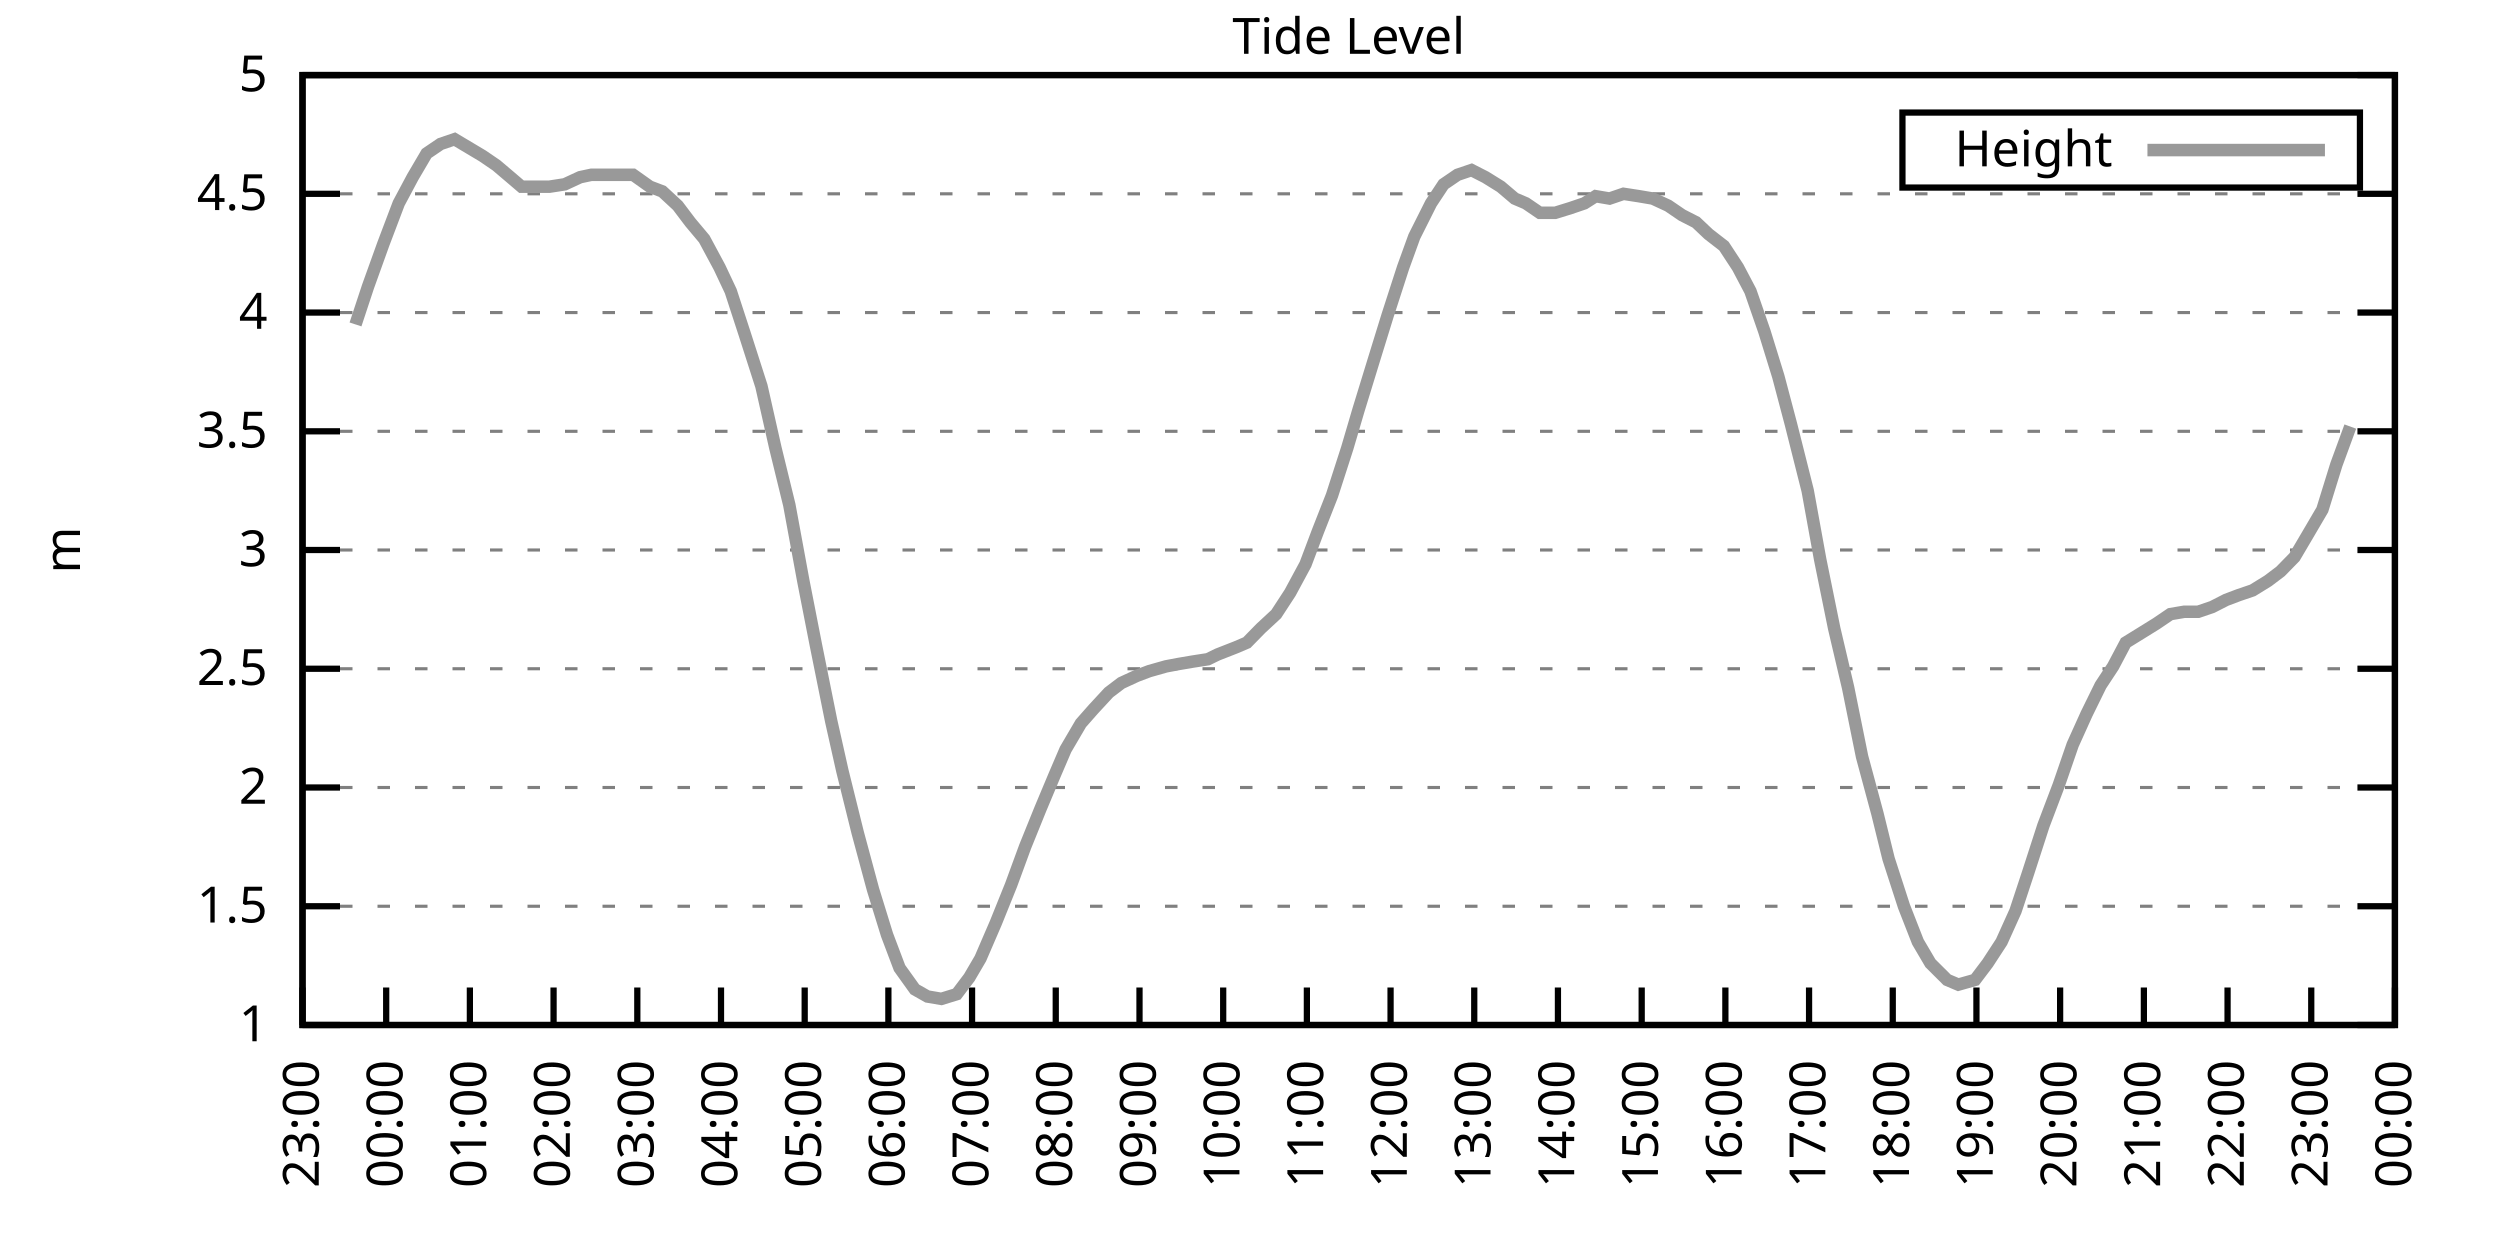
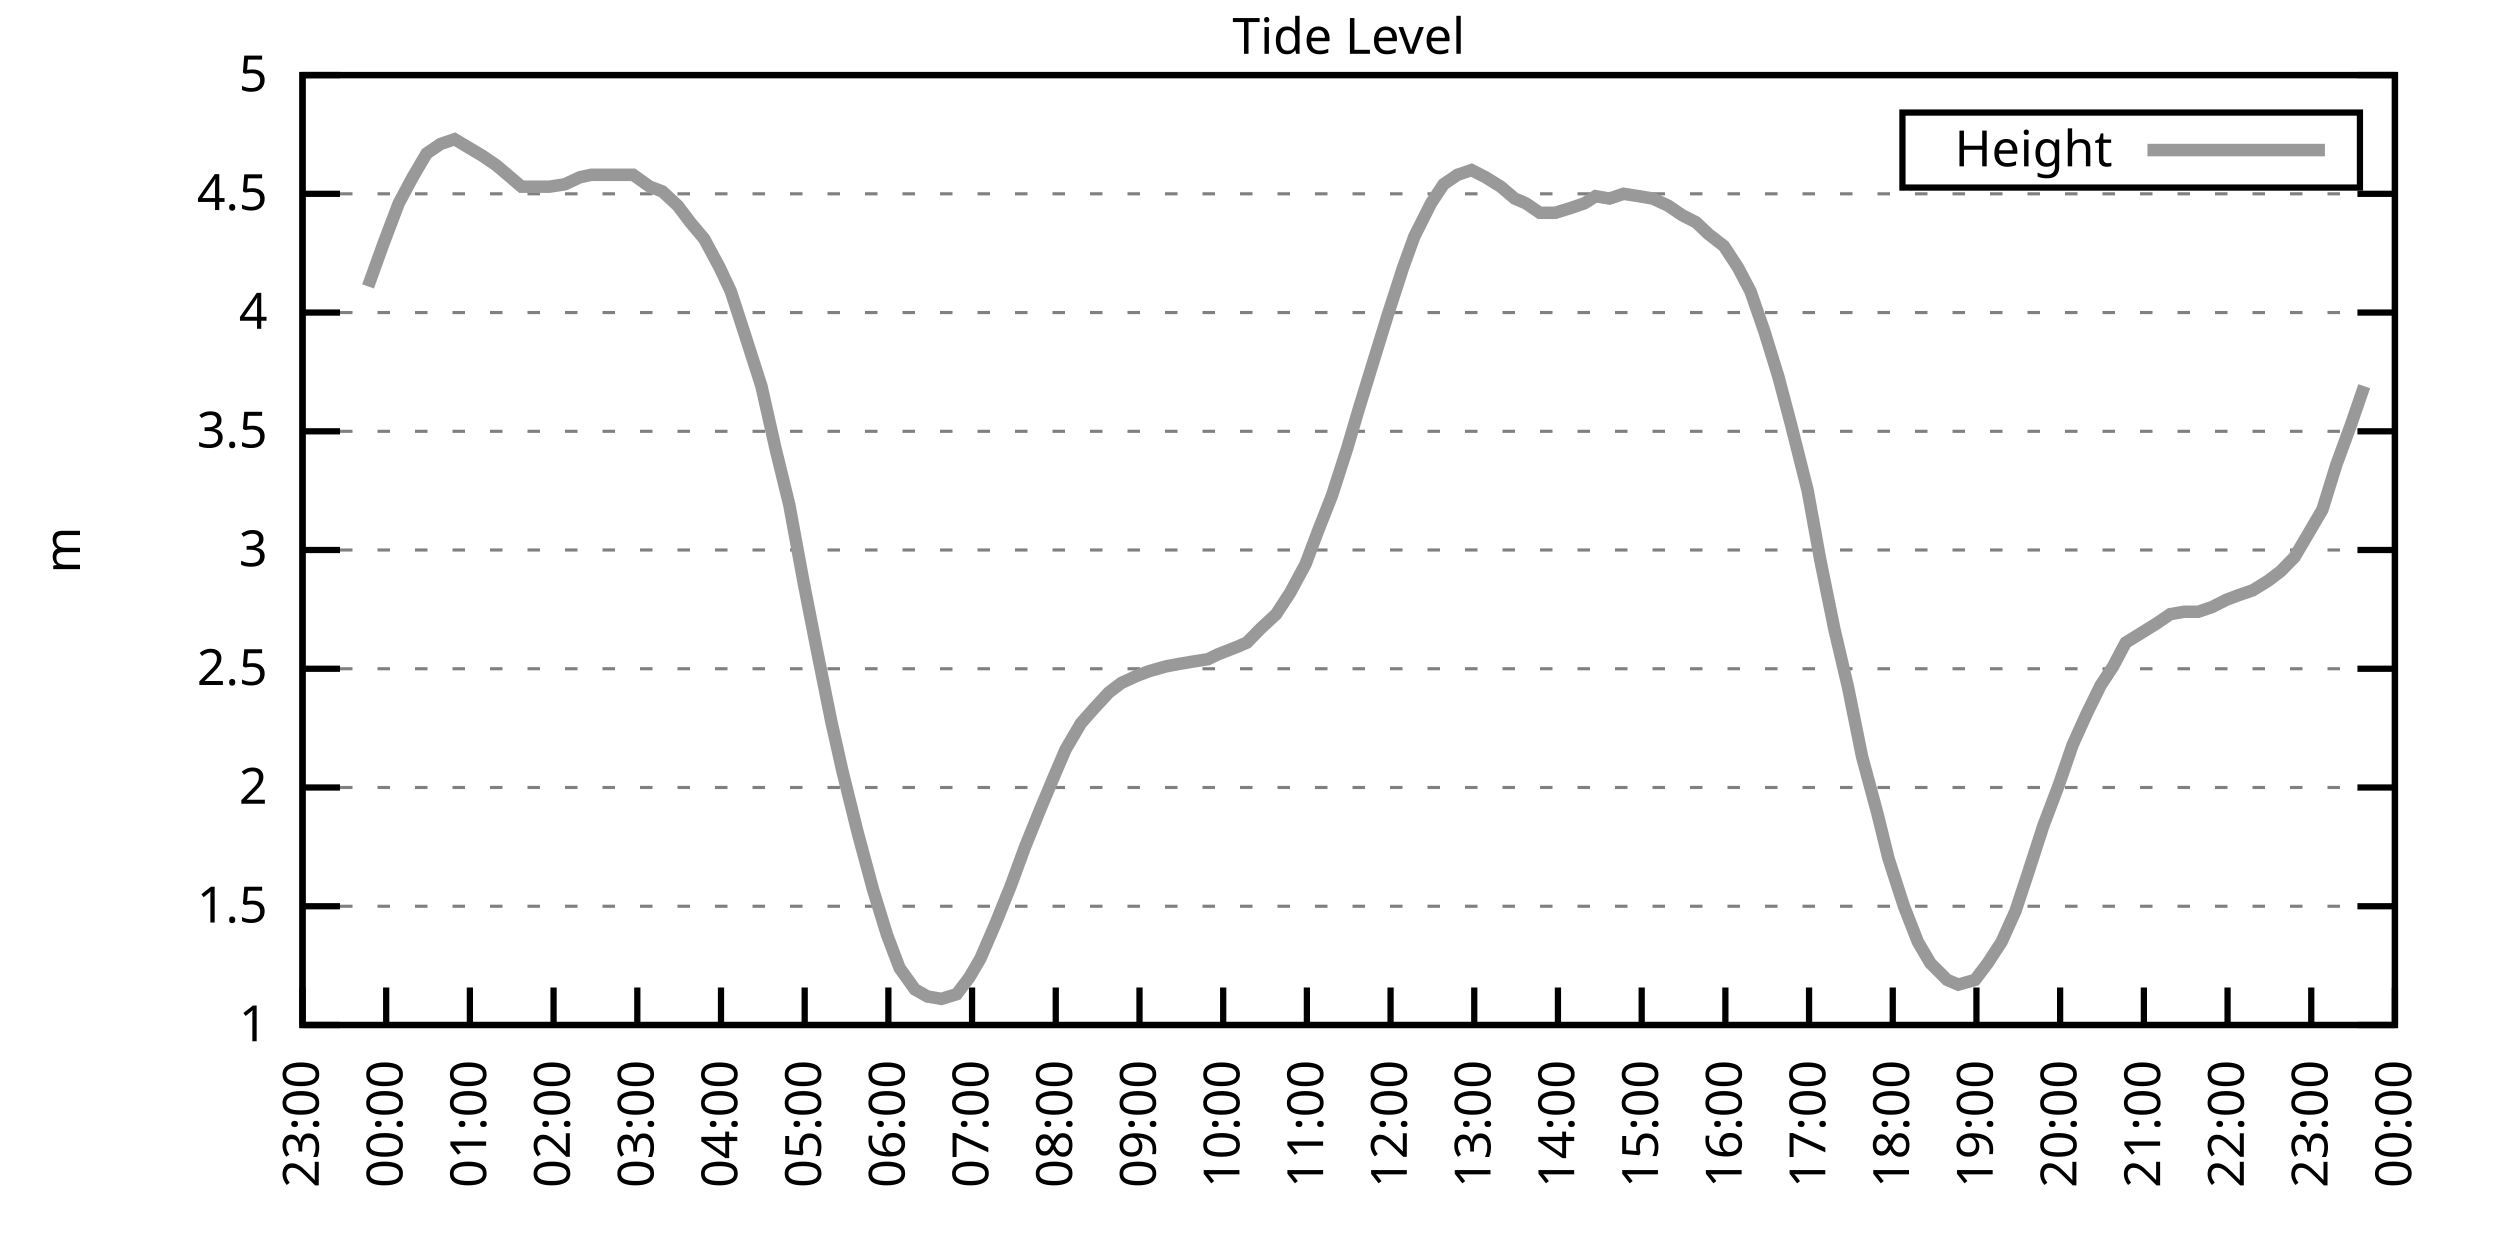
<svg xmlns="http://www.w3.org/2000/svg" xmlns:xlink="http://www.w3.org/1999/xlink" width="400" height="200" viewBox="0 0 400 200">
  <g id="gnuplot_canvas">
    <rect x="0" y="0" width="400" height="200" fill="none" />
    <defs>
      <circle id="gpDot" r="0.5" stroke-width="0.5" stroke="currentColor" />
      <path id="gpPt0" stroke-width="0.333" stroke="currentColor" d="M-1,0 h2 M0,-1 v2" />
      <path id="gpPt1" stroke-width="0.333" stroke="currentColor" d="M-1,-1 L1,1 M1,-1 L-1,1" />
      <path id="gpPt2" stroke-width="0.333" stroke="currentColor" d="M-1,0 L1,0 M0,-1 L0,1 M-1,-1 L1,1 M-1,1 L1,-1" />
      <rect id="gpPt3" stroke-width="0.333" stroke="currentColor" x="-1" y="-1" width="2" height="2" />
      <rect id="gpPt4" stroke-width="0.333" stroke="currentColor" fill="currentColor" x="-1" y="-1" width="2" height="2" />
      <circle id="gpPt5" stroke-width="0.333" stroke="currentColor" cx="0" cy="0" r="1" />
      <use xlink:href="#gpPt5" id="gpPt6" fill="currentColor" stroke="none" />
      <path id="gpPt7" stroke-width="0.333" stroke="currentColor" d="M0,-1.33 L-1.33,0.67 L1.33,0.67 z" />
      <use xlink:href="#gpPt7" id="gpPt8" fill="currentColor" stroke="none" />
      <use xlink:href="#gpPt7" id="gpPt9" stroke="currentColor" transform="rotate(180)" />
      <use xlink:href="#gpPt9" id="gpPt10" fill="currentColor" stroke="none" />
      <use xlink:href="#gpPt3" id="gpPt11" stroke="currentColor" transform="rotate(45)" />
      <use xlink:href="#gpPt11" id="gpPt12" fill="currentColor" stroke="none" />
      <path id="gpPt13" stroke-width="0.333" stroke="currentColor" d="M0,1.330 L1.265,0.411 L0.782,-1.067 L-0.782,-1.076 L-1.265,0.411 z" />
      <use xlink:href="#gpPt13" id="gpPt14" fill="currentColor" stroke="none" />
      <filter id="textbox" filterUnits="objectBoundingBox" x="0" y="0" height="1" width="1">
        <feFlood flood-color="white" flood-opacity="1" result="bgnd" />
        <feComposite in="SourceGraphic" in2="bgnd" operator="atop" />
      </filter>
      <filter id="greybox" filterUnits="objectBoundingBox" x="0" y="0" height="1" width="1">
        <feFlood flood-color="lightgrey" flood-opacity="1" result="grey" />
        <feComposite in="SourceGraphic" in2="grey" operator="atop" />
      </filter>
    </defs>
    <g fill="none" color="white" stroke="currentColor" stroke-width="1.00" stroke-linecap="butt" stroke-linejoin="miter">
</g>
    <g fill="none" color="black" stroke="currentColor" stroke-width="1.00" stroke-linecap="butt" stroke-linejoin="miter">
      <g stroke="none" shape-rendering="crispEdges">
        <polygon fill="rgb(255, 255, 255)" points="48.40,164.00 383.18,164.00 383.18,12.02 48.40,12.02 " />
      </g>
    </g>
    <g fill="none" color="black" stroke="currentColor" stroke-width="1.00" stroke-linecap="butt" stroke-linejoin="miter">
</g>
    <g fill="none" color="black" stroke="black" stroke-width="0.50" stroke-linecap="butt" stroke-linejoin="miter">
</g>
    <g fill="none" color="gray" stroke="currentColor" stroke-width="0.50" stroke-linecap="butt" stroke-linejoin="miter">
      <path stroke="gray" stroke-dasharray="2,4" class="gridline" d="M48.40,164.00 L383.19,164.00  " />
    </g>
    <g fill="none" color="gray" stroke="gray" stroke-width="1.00" stroke-linecap="butt" stroke-linejoin="miter">
</g>
    <g fill="none" color="black" stroke="currentColor" stroke-width="1.00" stroke-linecap="butt" stroke-linejoin="miter">
      <path stroke="black" d="M48.40,164.00 L54.40,164.00 M383.19,164.00 L377.19,164.00  " />
      <g transform="translate(42.80,166.60)" stroke="none" fill="black" font-family="Sans" font-size="8.00" text-anchor="end">
        <text>
          <tspan font-family="Sans"> 1</tspan>
        </text>
      </g>
    </g>
    <g fill="none" color="black" stroke="currentColor" stroke-width="1.00" stroke-linecap="butt" stroke-linejoin="miter">
</g>
    <g fill="none" color="black" stroke="black" stroke-width="0.50" stroke-linecap="butt" stroke-linejoin="miter">
</g>
    <g fill="none" color="gray" stroke="currentColor" stroke-width="0.50" stroke-linecap="butt" stroke-linejoin="miter">
      <path stroke="gray" stroke-dasharray="2,4" class="gridline" d="M48.40,145.00 L383.19,145.00  " />
    </g>
    <g fill="none" color="gray" stroke="gray" stroke-width="1.00" stroke-linecap="butt" stroke-linejoin="miter">
</g>
    <g fill="none" color="black" stroke="currentColor" stroke-width="1.00" stroke-linecap="butt" stroke-linejoin="miter">
      <path stroke="black" d="M48.40,145.00 L54.40,145.00 M383.19,145.00 L377.19,145.00  " />
      <g transform="translate(42.80,147.60)" stroke="none" fill="black" font-family="Sans" font-size="8.00" text-anchor="end">
        <text>
          <tspan font-family="Sans"> 1.5</tspan>
        </text>
      </g>
    </g>
    <g fill="none" color="black" stroke="currentColor" stroke-width="1.00" stroke-linecap="butt" stroke-linejoin="miter">
</g>
    <g fill="none" color="black" stroke="black" stroke-width="0.50" stroke-linecap="butt" stroke-linejoin="miter">
</g>
    <g fill="none" color="gray" stroke="currentColor" stroke-width="0.50" stroke-linecap="butt" stroke-linejoin="miter">
      <path stroke="gray" stroke-dasharray="2,4" class="gridline" d="M48.40,126.00 L383.19,126.00  " />
    </g>
    <g fill="none" color="gray" stroke="gray" stroke-width="1.00" stroke-linecap="butt" stroke-linejoin="miter">
</g>
    <g fill="none" color="black" stroke="currentColor" stroke-width="1.00" stroke-linecap="butt" stroke-linejoin="miter">
      <path stroke="black" d="M48.40,126.00 L54.40,126.00 M383.19,126.00 L377.19,126.00  " />
      <g transform="translate(42.80,128.60)" stroke="none" fill="black" font-family="Sans" font-size="8.00" text-anchor="end">
        <text>
          <tspan font-family="Sans"> 2</tspan>
        </text>
      </g>
    </g>
    <g fill="none" color="black" stroke="currentColor" stroke-width="1.00" stroke-linecap="butt" stroke-linejoin="miter">
</g>
    <g fill="none" color="black" stroke="black" stroke-width="0.50" stroke-linecap="butt" stroke-linejoin="miter">
</g>
    <g fill="none" color="gray" stroke="currentColor" stroke-width="0.50" stroke-linecap="butt" stroke-linejoin="miter">
      <path stroke="gray" stroke-dasharray="2,4" class="gridline" d="M48.40,107.00 L383.19,107.00  " />
    </g>
    <g fill="none" color="gray" stroke="gray" stroke-width="1.00" stroke-linecap="butt" stroke-linejoin="miter">
</g>
    <g fill="none" color="black" stroke="currentColor" stroke-width="1.00" stroke-linecap="butt" stroke-linejoin="miter">
      <path stroke="black" d="M48.40,107.00 L54.40,107.00 M383.19,107.00 L377.19,107.00  " />
      <g transform="translate(42.80,109.60)" stroke="none" fill="black" font-family="Sans" font-size="8.00" text-anchor="end">
        <text>
          <tspan font-family="Sans"> 2.5</tspan>
        </text>
      </g>
    </g>
    <g fill="none" color="black" stroke="currentColor" stroke-width="1.00" stroke-linecap="butt" stroke-linejoin="miter">
</g>
    <g fill="none" color="black" stroke="black" stroke-width="0.50" stroke-linecap="butt" stroke-linejoin="miter">
</g>
    <g fill="none" color="gray" stroke="currentColor" stroke-width="0.50" stroke-linecap="butt" stroke-linejoin="miter">
      <path stroke="gray" stroke-dasharray="2,4" class="gridline" d="M48.40,88.00 L383.19,88.00  " />
    </g>
    <g fill="none" color="gray" stroke="gray" stroke-width="1.00" stroke-linecap="butt" stroke-linejoin="miter">
</g>
    <g fill="none" color="black" stroke="currentColor" stroke-width="1.00" stroke-linecap="butt" stroke-linejoin="miter">
      <path stroke="black" d="M48.40,88.00 L54.40,88.00 M383.19,88.00 L377.19,88.00  " />
      <g transform="translate(42.80,90.60)" stroke="none" fill="black" font-family="Sans" font-size="8.00" text-anchor="end">
        <text>
          <tspan font-family="Sans"> 3</tspan>
        </text>
      </g>
    </g>
    <g fill="none" color="black" stroke="currentColor" stroke-width="1.00" stroke-linecap="butt" stroke-linejoin="miter">
</g>
    <g fill="none" color="black" stroke="black" stroke-width="0.50" stroke-linecap="butt" stroke-linejoin="miter">
</g>
    <g fill="none" color="gray" stroke="currentColor" stroke-width="0.50" stroke-linecap="butt" stroke-linejoin="miter">
      <path stroke="gray" stroke-dasharray="2,4" class="gridline" d="M48.40,69.01 L383.19,69.01  " />
    </g>
    <g fill="none" color="gray" stroke="gray" stroke-width="1.00" stroke-linecap="butt" stroke-linejoin="miter">
</g>
    <g fill="none" color="black" stroke="currentColor" stroke-width="1.00" stroke-linecap="butt" stroke-linejoin="miter">
      <path stroke="black" d="M48.40,69.01 L54.40,69.01 M383.19,69.01 L377.19,69.01  " />
      <g transform="translate(42.80,71.61)" stroke="none" fill="black" font-family="Sans" font-size="8.00" text-anchor="end">
        <text>
          <tspan font-family="Sans"> 3.5</tspan>
        </text>
      </g>
    </g>
    <g fill="none" color="black" stroke="currentColor" stroke-width="1.00" stroke-linecap="butt" stroke-linejoin="miter">
</g>
    <g fill="none" color="black" stroke="black" stroke-width="0.50" stroke-linecap="butt" stroke-linejoin="miter">
</g>
    <g fill="none" color="gray" stroke="currentColor" stroke-width="0.50" stroke-linecap="butt" stroke-linejoin="miter">
      <path stroke="gray" stroke-dasharray="2,4" class="gridline" d="M48.40,50.01 L383.19,50.01  " />
    </g>
    <g fill="none" color="gray" stroke="gray" stroke-width="1.00" stroke-linecap="butt" stroke-linejoin="miter">
</g>
    <g fill="none" color="black" stroke="currentColor" stroke-width="1.00" stroke-linecap="butt" stroke-linejoin="miter">
      <path stroke="black" d="M48.40,50.01 L54.40,50.01 M383.19,50.01 L377.19,50.01  " />
      <g transform="translate(42.80,52.61)" stroke="none" fill="black" font-family="Sans" font-size="8.00" text-anchor="end">
        <text>
          <tspan font-family="Sans"> 4</tspan>
        </text>
      </g>
    </g>
    <g fill="none" color="black" stroke="currentColor" stroke-width="1.00" stroke-linecap="butt" stroke-linejoin="miter">
</g>
    <g fill="none" color="black" stroke="black" stroke-width="0.50" stroke-linecap="butt" stroke-linejoin="miter">
</g>
    <g fill="none" color="gray" stroke="currentColor" stroke-width="0.50" stroke-linecap="butt" stroke-linejoin="miter">
      <path stroke="gray" stroke-dasharray="2,4" class="gridline" d="M48.40,31.01 L383.19,31.01  " />
    </g>
    <g fill="none" color="gray" stroke="gray" stroke-width="1.00" stroke-linecap="butt" stroke-linejoin="miter">
</g>
    <g fill="none" color="black" stroke="currentColor" stroke-width="1.00" stroke-linecap="butt" stroke-linejoin="miter">
      <path stroke="black" d="M48.40,31.01 L54.40,31.01 M383.19,31.01 L377.19,31.01  " />
      <g transform="translate(42.80,33.61)" stroke="none" fill="black" font-family="Sans" font-size="8.00" text-anchor="end">
        <text>
          <tspan font-family="Sans"> 4.5</tspan>
        </text>
      </g>
    </g>
    <g fill="none" color="black" stroke="currentColor" stroke-width="1.00" stroke-linecap="butt" stroke-linejoin="miter">
</g>
    <g fill="none" color="black" stroke="black" stroke-width="0.50" stroke-linecap="butt" stroke-linejoin="miter">
</g>
    <g fill="none" color="gray" stroke="currentColor" stroke-width="0.50" stroke-linecap="butt" stroke-linejoin="miter">
      <path stroke="gray" stroke-dasharray="2,4" class="gridline" d="M48.40,12.01 L383.19,12.01  " />
    </g>
    <g fill="none" color="gray" stroke="gray" stroke-width="1.00" stroke-linecap="butt" stroke-linejoin="miter">
</g>
    <g fill="none" color="black" stroke="currentColor" stroke-width="1.00" stroke-linecap="butt" stroke-linejoin="miter">
      <path stroke="black" d="M48.40,12.01 L54.40,12.01 M383.19,12.01 L377.19,12.01  " />
      <g transform="translate(42.80,14.61)" stroke="none" fill="black" font-family="Sans" font-size="8.00" text-anchor="end">
        <text>
          <tspan font-family="Sans"> 5</tspan>
        </text>
      </g>
    </g>
    <g fill="none" color="black" stroke="currentColor" stroke-width="1.00" stroke-linecap="butt" stroke-linejoin="miter">
      <path stroke="black" d="M48.40,164.00 L48.40,158.00  " />
      <g transform="translate(51.00,169.60) rotate(270.00)" stroke="none" fill="black" font-family="Sans" font-size="8.00" text-anchor="end">
        <text>
          <tspan font-family="Sans">23:00</tspan>
        </text>
      </g>
    </g>
    <g fill="none" color="black" stroke="currentColor" stroke-width="1.00" stroke-linecap="butt" stroke-linejoin="miter">
      <path stroke="black" d="M61.79,164.00 L61.79,158.00  " />
      <g transform="translate(64.39,169.60) rotate(270.00)" stroke="none" fill="black" font-family="Sans" font-size="8.00" text-anchor="end">
        <text>
          <tspan font-family="Sans">00:00</tspan>
        </text>
      </g>
    </g>
    <g fill="none" color="black" stroke="currentColor" stroke-width="1.00" stroke-linecap="butt" stroke-linejoin="miter">
      <path stroke="black" d="M75.18,164.00 L75.18,158.00  " />
      <g transform="translate(77.78,169.60) rotate(270.00)" stroke="none" fill="black" font-family="Sans" font-size="8.00" text-anchor="end">
        <text>
          <tspan font-family="Sans">01:00</tspan>
        </text>
      </g>
    </g>
    <g fill="none" color="black" stroke="currentColor" stroke-width="1.00" stroke-linecap="butt" stroke-linejoin="miter">
      <path stroke="black" d="M88.57,164.00 L88.57,158.00  " />
      <g transform="translate(91.17,169.60) rotate(270.00)" stroke="none" fill="black" font-family="Sans" font-size="8.00" text-anchor="end">
        <text>
          <tspan font-family="Sans">02:00</tspan>
        </text>
      </g>
    </g>
    <g fill="none" color="black" stroke="currentColor" stroke-width="1.00" stroke-linecap="butt" stroke-linejoin="miter">
      <path stroke="black" d="M101.97,164.00 L101.97,158.00  " />
      <g transform="translate(104.57,169.60) rotate(270.00)" stroke="none" fill="black" font-family="Sans" font-size="8.00" text-anchor="end">
        <text>
          <tspan font-family="Sans">03:00</tspan>
        </text>
      </g>
    </g>
    <g fill="none" color="black" stroke="currentColor" stroke-width="1.00" stroke-linecap="butt" stroke-linejoin="miter">
      <path stroke="black" d="M115.36,164.00 L115.36,158.00  " />
      <g transform="translate(117.96,169.60) rotate(270.00)" stroke="none" fill="black" font-family="Sans" font-size="8.00" text-anchor="end">
        <text>
          <tspan font-family="Sans">04:00</tspan>
        </text>
      </g>
    </g>
    <g fill="none" color="black" stroke="currentColor" stroke-width="1.00" stroke-linecap="butt" stroke-linejoin="miter">
      <path stroke="black" d="M128.75,164.00 L128.75,158.00  " />
      <g transform="translate(131.35,169.60) rotate(270.00)" stroke="none" fill="black" font-family="Sans" font-size="8.00" text-anchor="end">
        <text>
          <tspan font-family="Sans">05:00</tspan>
        </text>
      </g>
    </g>
    <g fill="none" color="black" stroke="currentColor" stroke-width="1.00" stroke-linecap="butt" stroke-linejoin="miter">
      <path stroke="black" d="M142.14,164.00 L142.14,158.00  " />
      <g transform="translate(144.74,169.60) rotate(270.00)" stroke="none" fill="black" font-family="Sans" font-size="8.00" text-anchor="end">
        <text>
          <tspan font-family="Sans">06:00</tspan>
        </text>
      </g>
    </g>
    <g fill="none" color="black" stroke="currentColor" stroke-width="1.00" stroke-linecap="butt" stroke-linejoin="miter">
      <path stroke="black" d="M155.53,164.00 L155.53,158.00  " />
      <g transform="translate(158.13,169.60) rotate(270.00)" stroke="none" fill="black" font-family="Sans" font-size="8.00" text-anchor="end">
        <text>
          <tspan font-family="Sans">07:00</tspan>
        </text>
      </g>
    </g>
    <g fill="none" color="black" stroke="currentColor" stroke-width="1.00" stroke-linecap="butt" stroke-linejoin="miter">
      <path stroke="black" d="M168.92,164.00 L168.92,158.00  " />
      <g transform="translate(171.52,169.60) rotate(270.00)" stroke="none" fill="black" font-family="Sans" font-size="8.00" text-anchor="end">
        <text>
          <tspan font-family="Sans">08:00</tspan>
        </text>
      </g>
    </g>
    <g fill="none" color="black" stroke="currentColor" stroke-width="1.00" stroke-linecap="butt" stroke-linejoin="miter">
      <path stroke="black" d="M182.32,164.00 L182.32,158.00  " />
      <g transform="translate(184.92,169.60) rotate(270.00)" stroke="none" fill="black" font-family="Sans" font-size="8.00" text-anchor="end">
        <text>
          <tspan font-family="Sans">09:00</tspan>
        </text>
      </g>
    </g>
    <g fill="none" color="black" stroke="currentColor" stroke-width="1.00" stroke-linecap="butt" stroke-linejoin="miter">
      <path stroke="black" d="M195.71,164.00 L195.71,158.00  " />
      <g transform="translate(198.31,169.60) rotate(270.00)" stroke="none" fill="black" font-family="Sans" font-size="8.00" text-anchor="end">
        <text>
          <tspan font-family="Sans">10:00</tspan>
        </text>
      </g>
    </g>
    <g fill="none" color="black" stroke="currentColor" stroke-width="1.00" stroke-linecap="butt" stroke-linejoin="miter">
      <path stroke="black" d="M209.10,164.00 L209.10,158.00  " />
      <g transform="translate(211.70,169.60) rotate(270.00)" stroke="none" fill="black" font-family="Sans" font-size="8.00" text-anchor="end">
        <text>
          <tspan font-family="Sans">11:00</tspan>
        </text>
      </g>
    </g>
    <g fill="none" color="black" stroke="currentColor" stroke-width="1.00" stroke-linecap="butt" stroke-linejoin="miter">
      <path stroke="black" d="M222.49,164.00 L222.49,158.00  " />
      <g transform="translate(225.09,169.60) rotate(270.00)" stroke="none" fill="black" font-family="Sans" font-size="8.00" text-anchor="end">
        <text>
          <tspan font-family="Sans">12:00</tspan>
        </text>
      </g>
    </g>
    <g fill="none" color="black" stroke="currentColor" stroke-width="1.00" stroke-linecap="butt" stroke-linejoin="miter">
      <path stroke="black" d="M235.88,164.00 L235.88,158.00  " />
      <g transform="translate(238.48,169.60) rotate(270.00)" stroke="none" fill="black" font-family="Sans" font-size="8.00" text-anchor="end">
        <text>
          <tspan font-family="Sans">13:00</tspan>
        </text>
      </g>
    </g>
    <g fill="none" color="black" stroke="currentColor" stroke-width="1.00" stroke-linecap="butt" stroke-linejoin="miter">
      <path stroke="black" d="M249.27,164.00 L249.27,158.00  " />
      <g transform="translate(251.87,169.60) rotate(270.00)" stroke="none" fill="black" font-family="Sans" font-size="8.00" text-anchor="end">
        <text>
          <tspan font-family="Sans">14:00</tspan>
        </text>
      </g>
    </g>
    <g fill="none" color="black" stroke="currentColor" stroke-width="1.00" stroke-linecap="butt" stroke-linejoin="miter">
      <path stroke="black" d="M262.67,164.00 L262.67,158.00  " />
      <g transform="translate(265.27,169.60) rotate(270.00)" stroke="none" fill="black" font-family="Sans" font-size="8.00" text-anchor="end">
        <text>
          <tspan font-family="Sans">15:00</tspan>
        </text>
      </g>
    </g>
    <g fill="none" color="black" stroke="currentColor" stroke-width="1.00" stroke-linecap="butt" stroke-linejoin="miter">
      <path stroke="black" d="M276.06,164.00 L276.06,158.00  " />
      <g transform="translate(278.66,169.60) rotate(270.00)" stroke="none" fill="black" font-family="Sans" font-size="8.00" text-anchor="end">
        <text>
          <tspan font-family="Sans">16:00</tspan>
        </text>
      </g>
    </g>
    <g fill="none" color="black" stroke="currentColor" stroke-width="1.00" stroke-linecap="butt" stroke-linejoin="miter">
      <path stroke="black" d="M289.45,164.00 L289.45,158.00  " />
      <g transform="translate(292.05,169.60) rotate(270.00)" stroke="none" fill="black" font-family="Sans" font-size="8.00" text-anchor="end">
        <text>
          <tspan font-family="Sans">17:00</tspan>
        </text>
      </g>
    </g>
    <g fill="none" color="black" stroke="currentColor" stroke-width="1.00" stroke-linecap="butt" stroke-linejoin="miter">
      <path stroke="black" d="M302.84,164.00 L302.84,158.00  " />
      <g transform="translate(305.44,169.60) rotate(270.00)" stroke="none" fill="black" font-family="Sans" font-size="8.00" text-anchor="end">
        <text>
          <tspan font-family="Sans">18:00</tspan>
        </text>
      </g>
    </g>
    <g fill="none" color="black" stroke="currentColor" stroke-width="1.00" stroke-linecap="butt" stroke-linejoin="miter">
      <path stroke="black" d="M316.23,164.00 L316.23,158.00  " />
      <g transform="translate(318.83,169.60) rotate(270.00)" stroke="none" fill="black" font-family="Sans" font-size="8.00" text-anchor="end">
        <text>
          <tspan font-family="Sans">19:00</tspan>
        </text>
      </g>
    </g>
    <g fill="none" color="black" stroke="currentColor" stroke-width="1.00" stroke-linecap="butt" stroke-linejoin="miter">
      <path stroke="black" d="M329.62,164.00 L329.62,158.00  " />
      <g transform="translate(332.22,169.60) rotate(270.00)" stroke="none" fill="black" font-family="Sans" font-size="8.00" text-anchor="end">
        <text>
          <tspan font-family="Sans">20:00</tspan>
        </text>
      </g>
    </g>
    <g fill="none" color="black" stroke="currentColor" stroke-width="1.00" stroke-linecap="butt" stroke-linejoin="miter">
      <path stroke="black" d="M343.02,164.00 L343.02,158.00  " />
      <g transform="translate(345.62,169.60) rotate(270.00)" stroke="none" fill="black" font-family="Sans" font-size="8.00" text-anchor="end">
        <text>
          <tspan font-family="Sans">21:00</tspan>
        </text>
      </g>
    </g>
    <g fill="none" color="black" stroke="currentColor" stroke-width="1.00" stroke-linecap="butt" stroke-linejoin="miter">
      <path stroke="black" d="M356.41,164.00 L356.41,158.00  " />
      <g transform="translate(359.01,169.60) rotate(270.00)" stroke="none" fill="black" font-family="Sans" font-size="8.00" text-anchor="end">
        <text>
          <tspan font-family="Sans">22:00</tspan>
        </text>
      </g>
    </g>
    <g fill="none" color="black" stroke="currentColor" stroke-width="1.00" stroke-linecap="butt" stroke-linejoin="miter">
      <path stroke="black" d="M369.80,164.00 L369.80,158.00  " />
      <g transform="translate(372.40,169.60) rotate(270.00)" stroke="none" fill="black" font-family="Sans" font-size="8.00" text-anchor="end">
        <text>
          <tspan font-family="Sans">23:00</tspan>
        </text>
      </g>
    </g>
    <g fill="none" color="black" stroke="currentColor" stroke-width="1.00" stroke-linecap="butt" stroke-linejoin="miter">
      <path stroke="black" d="M383.19,164.00 L383.19,158.00  " />
      <g transform="translate(385.79,169.60) rotate(270.00)" stroke="none" fill="black" font-family="Sans" font-size="8.00" text-anchor="end">
        <text>
          <tspan font-family="Sans">00:00</tspan>
        </text>
      </g>
    </g>
    <g fill="none" color="black" stroke="currentColor" stroke-width="1.00" stroke-linecap="butt" stroke-linejoin="miter">
</g>
    <g fill="none" color="black" stroke="currentColor" stroke-width="1.00" stroke-linecap="butt" stroke-linejoin="miter">
      <path stroke="black" d="M48.40,12.01 L48.40,164.00 L383.19,164.00 L383.19,12.01 L48.40,12.01 Z  " />
    </g>
    <g fill="none" color="black" stroke="currentColor" stroke-width="1.00" stroke-linecap="butt" stroke-linejoin="miter">
</g>
    <g fill="none" color="black" stroke="currentColor" stroke-width="1.00" stroke-linecap="butt" stroke-linejoin="miter">
      <path stroke="black" d="M304.39,30.01 L304.39,18.01 L377.59,18.01 L377.59,30.01 L304.39,30.01 Z  " />
    </g>
    <g id="Tide_level_plot_1">
      <g fill="none" color="white" stroke="black" stroke-width="2.00" stroke-linecap="butt" stroke-linejoin="miter">
</g>
      <g fill="none" color="black" stroke="currentColor" stroke-width="2.00" stroke-linecap="butt" stroke-linejoin="miter">
        <g transform="translate(337.99,26.61)" stroke="none" fill="black" font-family="Sans" font-size="8.00" text-anchor="end">
          <text>
            <tspan font-family="Sans">Height</tspan>
          </text>
        </g>
      </g>
      <g fill="none" color="black" stroke="currentColor" stroke-width="2.00" stroke-linecap="butt" stroke-linejoin="miter">
-         <path stroke="rgb(153, 153, 153)" d="M343.59,24.01 L371.99,24.01 M56.88,51.91 L58.89,45.83 L61.35,38.99 L63.80,32.53 L66.03,28.35 L68.26,24.55   L70.50,23.03 L72.73,22.27 L77.19,24.93 L79.42,26.45 L81.66,28.35 L83.44,29.87 L85.23,29.87 L87.91,29.87   L90.36,29.49 L92.82,28.35 L94.60,27.97 L97.06,27.97 L99.51,27.97 L101.30,27.97 L103.98,29.87 L105.98,30.63   L108.44,32.91 L110.45,35.57 L112.68,38.23 L115.13,42.79 L116.92,46.59 L119.15,53.43 L121.83,61.79 L124.06,71.67   L126.29,80.79 L128.53,92.94 L130.54,103.20 L132.99,115.36 L134.78,123.34 L137.23,133.22 L139.69,142.34 L141.92,149.56   L143.93,154.88 L146.38,158.30 L148.39,159.44 L150.62,159.82 L153.08,159.06 L155.09,156.40 L156.87,153.36 L159.33,147.66   L161.78,141.58 L164.01,135.50 L166.47,129.42 L168.70,124.10 L170.49,119.92 L172.94,115.74 L174.95,113.46 L177.41,110.80   L179.41,109.28 L181.87,108.14 L183.88,107.38 L186.56,106.62 L188.57,106.24 L190.80,105.86 L193.25,105.48 L194.81,104.72   L197.72,103.58 L199.50,102.82 L201.73,100.54 L204.19,98.26 L206.42,94.84 L208.88,90.28 L210.88,84.97 L213.12,79.27   L215.57,71.67 L217.36,65.59 L219.81,57.61 L222.04,50.39 L224.50,42.79 L226.29,37.85 L228.96,32.53 L230.97,29.49   L233.20,27.97 L235.44,27.21 L237.67,28.35 L240.12,29.87 L242.36,31.77 L244.14,32.53 L246.37,34.05 L248.83,34.05   L251.28,33.29 L253.51,32.53 L255.30,31.39 L257.53,31.77 L259.76,31.01 L262.22,31.39 L264.45,31.77 L266.91,32.91   L269.14,34.43 L271.37,35.57 L273.38,37.47 L275.83,39.37 L278.07,42.79 L280.07,46.59 L282.31,53.05 L284.54,60.27   L286.55,67.87 L289.23,78.51 L291.23,89.52 L293.47,100.54 L295.70,110.04 L297.93,121.06 L300.39,130.18 L302.17,137.40   L304.63,145.00 L306.86,150.70 L308.87,154.12 L311.54,156.78 L313.33,157.54 L316.01,156.78 L318.02,154.12 L320.25,150.70   L322.48,145.76 L324.49,139.68 L326.95,132.08 L329.40,125.62 L331.63,119.16 L333.86,114.22 L336.10,109.66 L338.10,106.62   L340.11,102.82 L342.57,101.30 L345.02,99.78 L347.26,98.26 L349.49,97.88 L351.72,97.88 L353.95,97.12 L356.18,95.98   L358.19,95.22 L360.42,94.46 L362.88,92.94 L364.89,91.42 L367.12,89.14 L369.13,85.73 L371.58,81.55 L373.82,74.33   L376.05,68.25  " />
+         <path stroke="rgb(153, 153, 153)" d="M343.59,24.01 L371.99,24.01 M58.89,45.83 L61.35,38.99 L63.80,32.53 L66.03,28.35 L68.26,24.55 L70.50,23.03   L72.73,22.27 L77.19,24.93 L79.42,26.45 L81.66,28.35 L83.44,29.87 L85.23,29.87 L87.91,29.87 L90.36,29.49   L92.82,28.35 L94.60,27.97 L97.06,27.97 L99.51,27.97 L101.30,27.97 L103.98,29.87 L105.98,30.63 L108.44,32.91   L110.45,35.57 L112.68,38.23 L115.13,42.79 L116.92,46.59 L119.15,53.43 L121.83,61.79 L124.06,71.67 L126.29,80.79   L128.53,92.94 L130.54,103.20 L132.99,115.36 L134.78,123.34 L137.23,133.22 L139.69,142.34 L141.92,149.56 L143.93,154.88   L146.38,158.30 L148.39,159.44 L150.62,159.82 L153.08,159.06 L155.09,156.40 L156.87,153.36 L159.33,147.66 L161.78,141.58   L164.01,135.50 L166.47,129.42 L168.70,124.10 L170.49,119.92 L172.94,115.74 L174.95,113.46 L177.41,110.80 L179.41,109.28   L181.87,108.14 L183.88,107.38 L186.56,106.62 L188.57,106.24 L190.80,105.86 L193.25,105.48 L194.81,104.72 L197.72,103.58   L199.50,102.82 L201.73,100.54 L204.19,98.26 L206.42,94.84 L208.88,90.28 L210.88,84.97 L213.12,79.27 L215.57,71.67   L217.36,65.59 L219.81,57.61 L222.04,50.39 L224.50,42.79 L226.29,37.85 L228.96,32.53 L230.97,29.49 L233.20,27.97   L235.44,27.21 L237.67,28.35 L240.12,29.87 L242.36,31.77 L244.14,32.53 L246.37,34.05 L248.83,34.05 L251.28,33.29   L253.51,32.53 L255.30,31.39 L257.53,31.77 L259.76,31.01 L262.22,31.39 L264.45,31.77 L266.91,32.91 L269.14,34.43   L271.37,35.57 L273.38,37.47 L275.83,39.37 L278.07,42.79 L280.07,46.59 L282.31,53.05 L284.54,60.27 L286.55,67.87   L289.23,78.51 L291.23,89.52 L293.47,100.54 L295.70,110.04 L297.93,121.06 L300.39,130.18 L302.17,137.40 L304.63,145.00   L306.86,150.70 L308.87,154.12 L311.54,156.78 L313.33,157.54 L316.01,156.78 L318.02,154.12 L320.25,150.70 L322.48,145.76   L324.49,139.68 L326.95,132.08 L329.40,125.62 L331.63,119.16 L333.86,114.22 L336.10,109.66 L338.10,106.62 L340.11,102.82   L342.57,101.30 L345.02,99.78 L347.26,98.26 L349.49,97.88 L351.72,97.88 L353.95,97.12 L356.18,95.98 L358.19,95.22   L360.42,94.46 L362.88,92.94 L364.89,91.42 L367.12,89.14 L369.13,85.73 L371.58,81.55 L373.82,74.33 L376.05,68.25   L378.28,61.79  " />
      </g>
    </g>
    <g fill="none" color="black" stroke="currentColor" stroke-width="2.00" stroke-linecap="butt" stroke-linejoin="miter">
</g>
    <g fill="none" color="black" stroke="black" stroke-width="1.00" stroke-linecap="butt" stroke-linejoin="miter">
</g>
    <g fill="none" color="black" stroke="currentColor" stroke-width="1.00" stroke-linecap="butt" stroke-linejoin="miter">
      <path stroke="black" d="M48.40,12.01 L48.40,164.00 L383.19,164.00 L383.19,12.01 L48.40,12.01 Z  " />
      <g transform="translate(12.80,88.01) rotate(270.00)" stroke="none" fill="black" font-family="Sans" font-size="8.00" text-anchor="middle">
        <text>
          <tspan font-family="Sans">m</tspan>
        </text>
      </g>
    </g>
    <g fill="none" color="black" stroke="currentColor" stroke-width="1.00" stroke-linecap="butt" stroke-linejoin="miter">
</g>
    <g fill="none" color="black" stroke="currentColor" stroke-width="1.00" stroke-linecap="butt" stroke-linejoin="miter">
      <g transform="translate(215.79,8.61)" stroke="none" fill="black" font-family="Sans" font-size="8.00" text-anchor="middle">
        <text>
          <tspan font-family="Sans">Tide Level</tspan>
        </text>
      </g>
    </g>
    <g fill="none" color="black" stroke="currentColor" stroke-width="1.00" stroke-linecap="butt" stroke-linejoin="miter">
</g>
  </g>
</svg>
